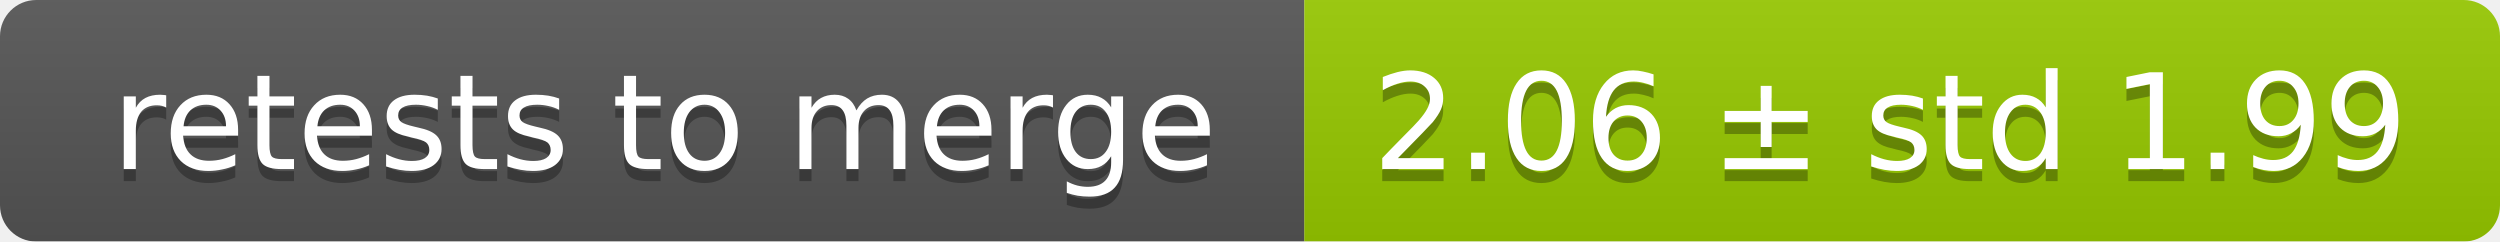
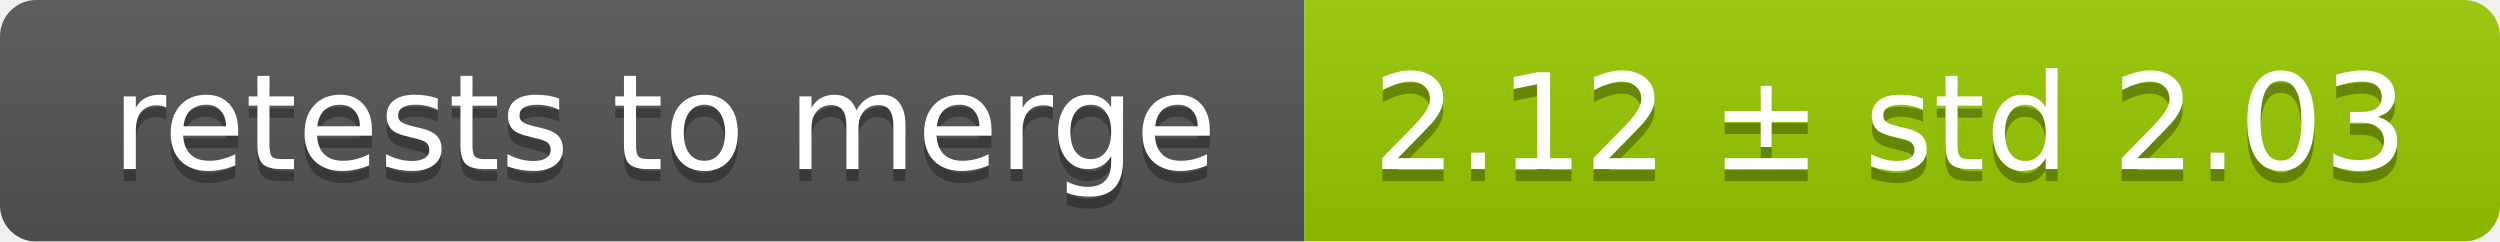
<svg xmlns="http://www.w3.org/2000/svg" width="207" height="20">
  <linearGradient id="smooth" x2="0" y2="100%">
    <stop offset="0" stop-color="#bbb" stop-opacity=".1" />
    <stop offset="1" stop-opacity=".1" />
  </linearGradient>
  <mask id="round">
    <rect width="207" height="20" rx="3" fill="#fff" />
  </mask>
  <g mask="url(#round)">
    <rect width="108" height="20" fill="#555" />
    <rect x="108" width="99" height="20" fill="#97ca00" />
    <rect width="207" height="20" fill="url(#smooth)" />
  </g>
  <g fill="#fff" text-anchor="middle" font-family="DejaVu Sans,Verdana,Geneva,sans-serif" font-size="11">
    <text x="55" y="15" fill="#010101" fill-opacity=".3">retests to merge</text>
    <text x="55" y="14">retests to merge</text>
-     <text x="156.5" y="15" fill="#010101" fill-opacity=".3">2.06 ± std 1.99</text>
-     <text x="156.5" y="14">2.06 ± std 1.99</text>
+     <text x="156.5" y="15" fill="#010101" fill-opacity=".3">2.12 ± std 2.03</text>
+     <text x="156.5" y="14">2.12 ± std 2.03</text>
  </g>
</svg>
